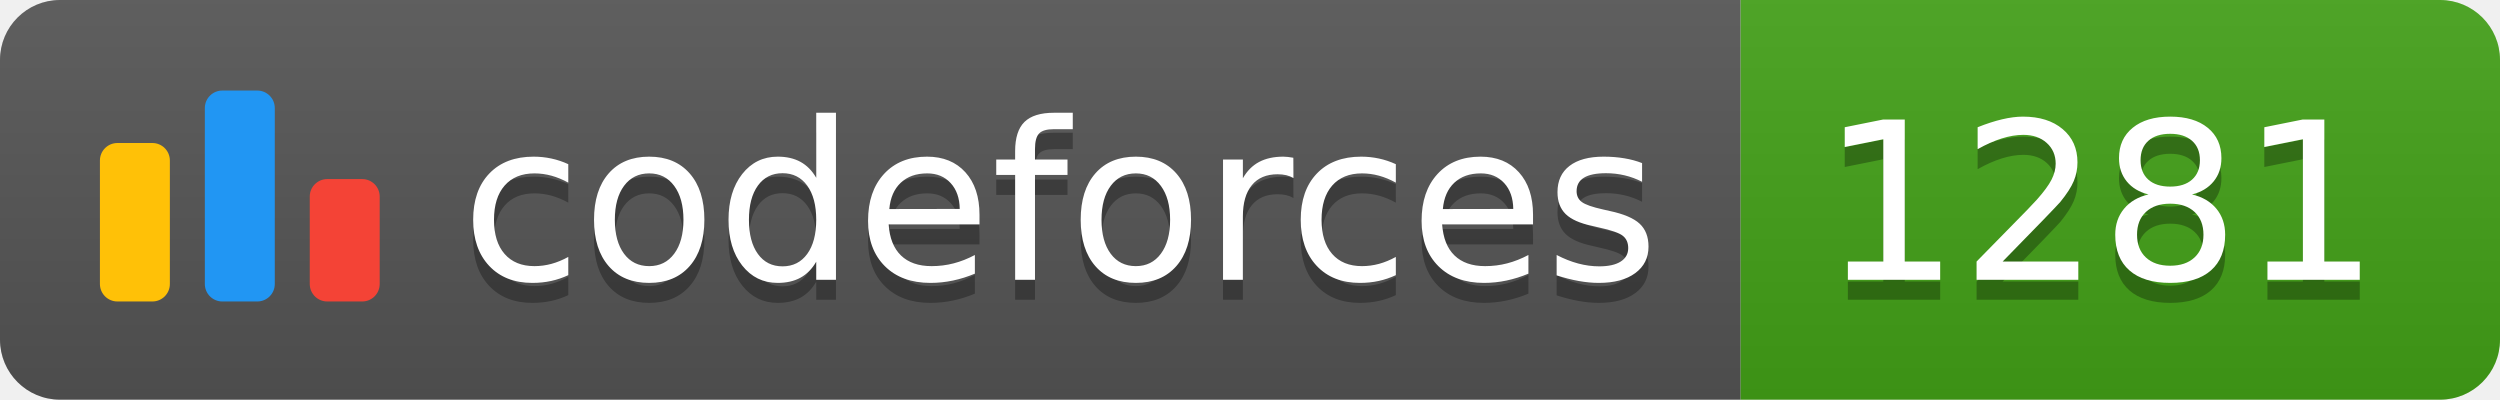
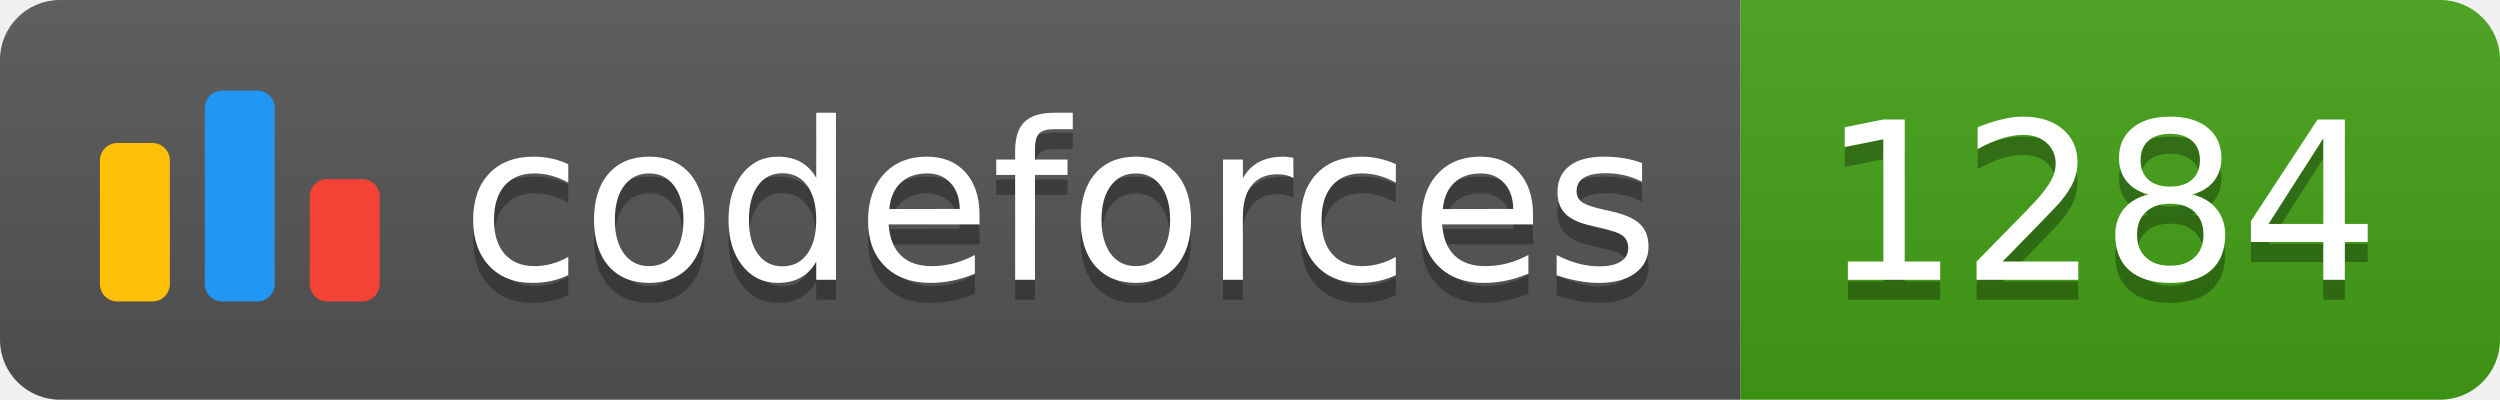
<svg xmlns="http://www.w3.org/2000/svg" width="125.1" height="20">
  <linearGradient id="smooth" x2="0" y2="100%">
    <stop offset="0" stop-color="#bbb" stop-opacity=".1" />
    <stop offset="1" stop-opacity=".1" />
  </linearGradient>
  <clipPath id="round">
    <rect width="125.1" height="20" rx="3" fill="#fff" />
  </clipPath>
  <g clip-path="url(#round)">
    <rect width="87.1" height="20" fill="#555" />
    <rect x="87.1" width="38.0" height="20" fill="#43A217" />
    <rect width="125.1" height="20" fill="url(#smooth)" />
  </g>
  <g fill="#fff" text-anchor="middle" font-family="DejaVu Sans,Verdana,Geneva,sans-serif" font-size="110">
    <svg x="5" y="3" class="logo" width="14" height="14" viewBox="0 0 32 25" fill="none">
      <rect y="6" width="8" height="18.125" rx="2" fill="#FFC107" />
      <rect x="24" y="10.125" width="8" height="14" rx="2" fill="#F44336" />
      <rect x="12" width="8" height="24.125" rx="2" fill="#2196F3" />
    </svg>
    <text x="530.5" y="150" fill="#010101" fill-opacity=".3" transform="scale(0.1)" textLength="601.0" lengthAdjust="spacing">codeforces
        </text>
    <text x="530.5" y="140" transform="scale(0.1)" textLength="601.0" lengthAdjust="spacing">codeforces</text>
-     <text x="1051.0" y="150" fill="#010101" fill-opacity=".3" transform="scale(0.1)" textLength="280.0" lengthAdjust="spacing">1281
+     <text x="1051.0" y="150" fill="#010101" fill-opacity=".3" transform="scale(0.1)" textLength="280.0" lengthAdjust="spacing">1284
        </text>
-     <text x="1051.0" y="140" transform="scale(0.1)" textLength="280.0" lengthAdjust="spacing">1281</text>
+     <text x="1051.0" y="140" transform="scale(0.1)" textLength="280.0" lengthAdjust="spacing">1284</text>
  </g>
</svg>
